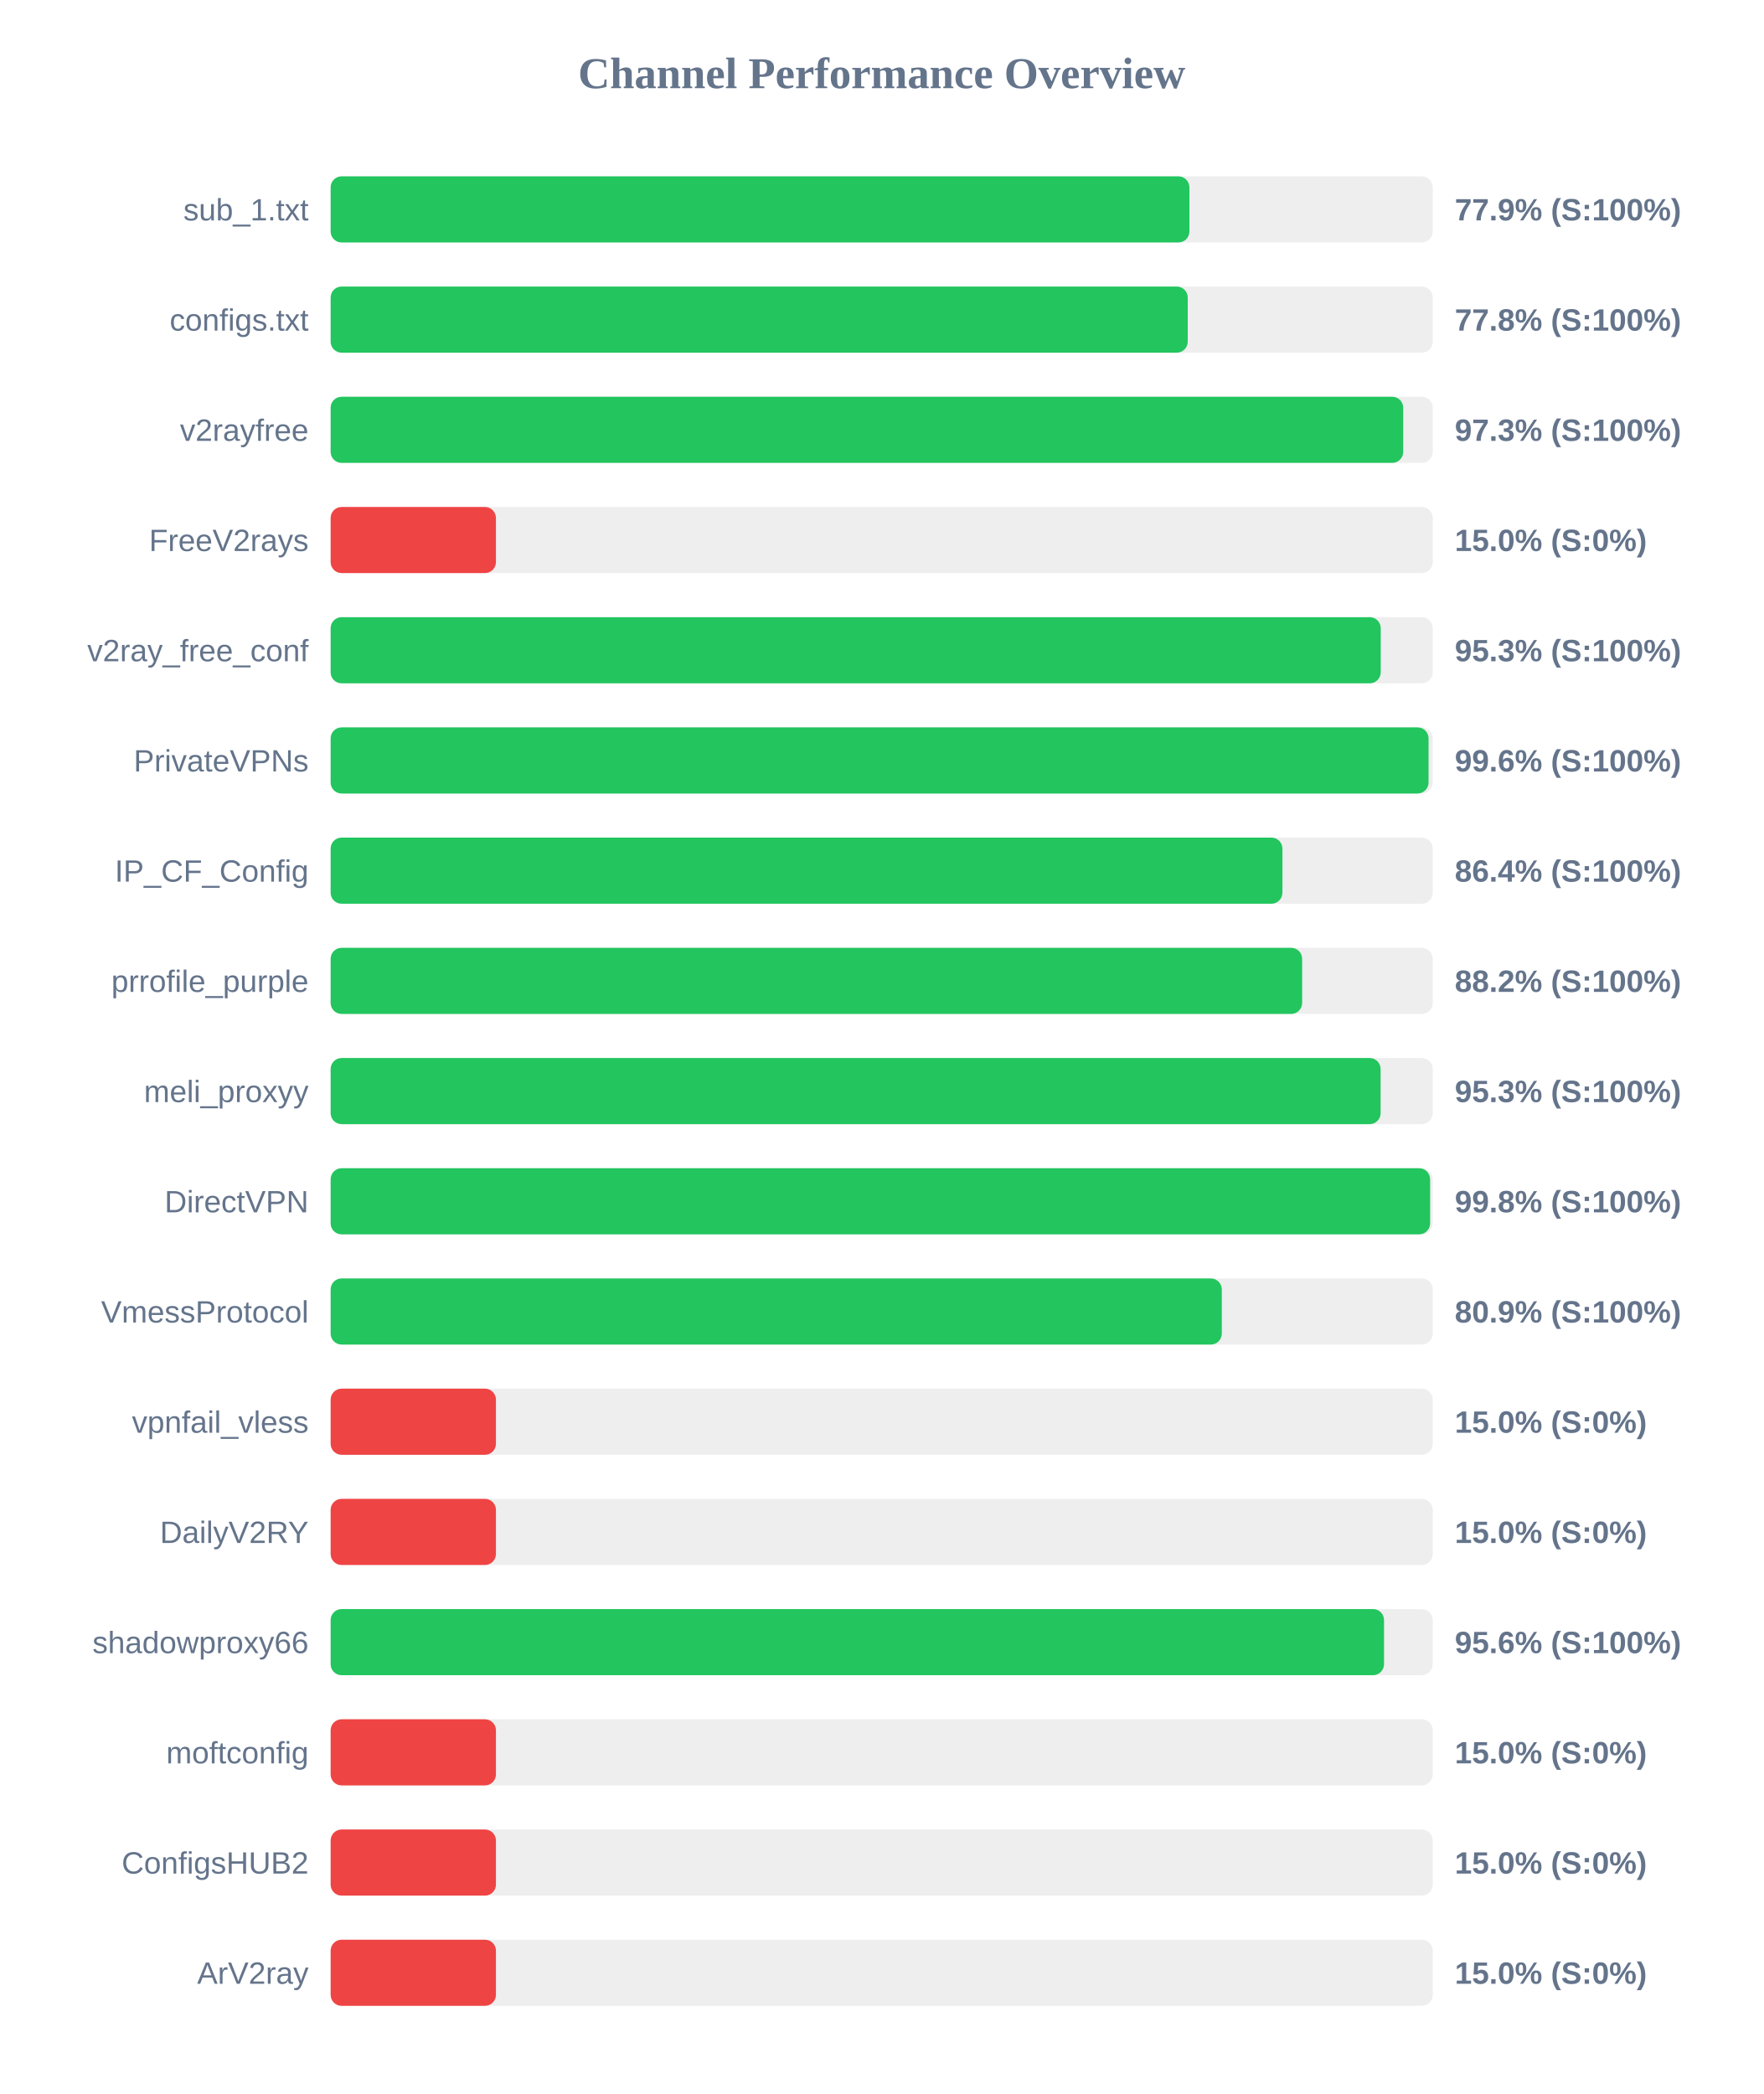
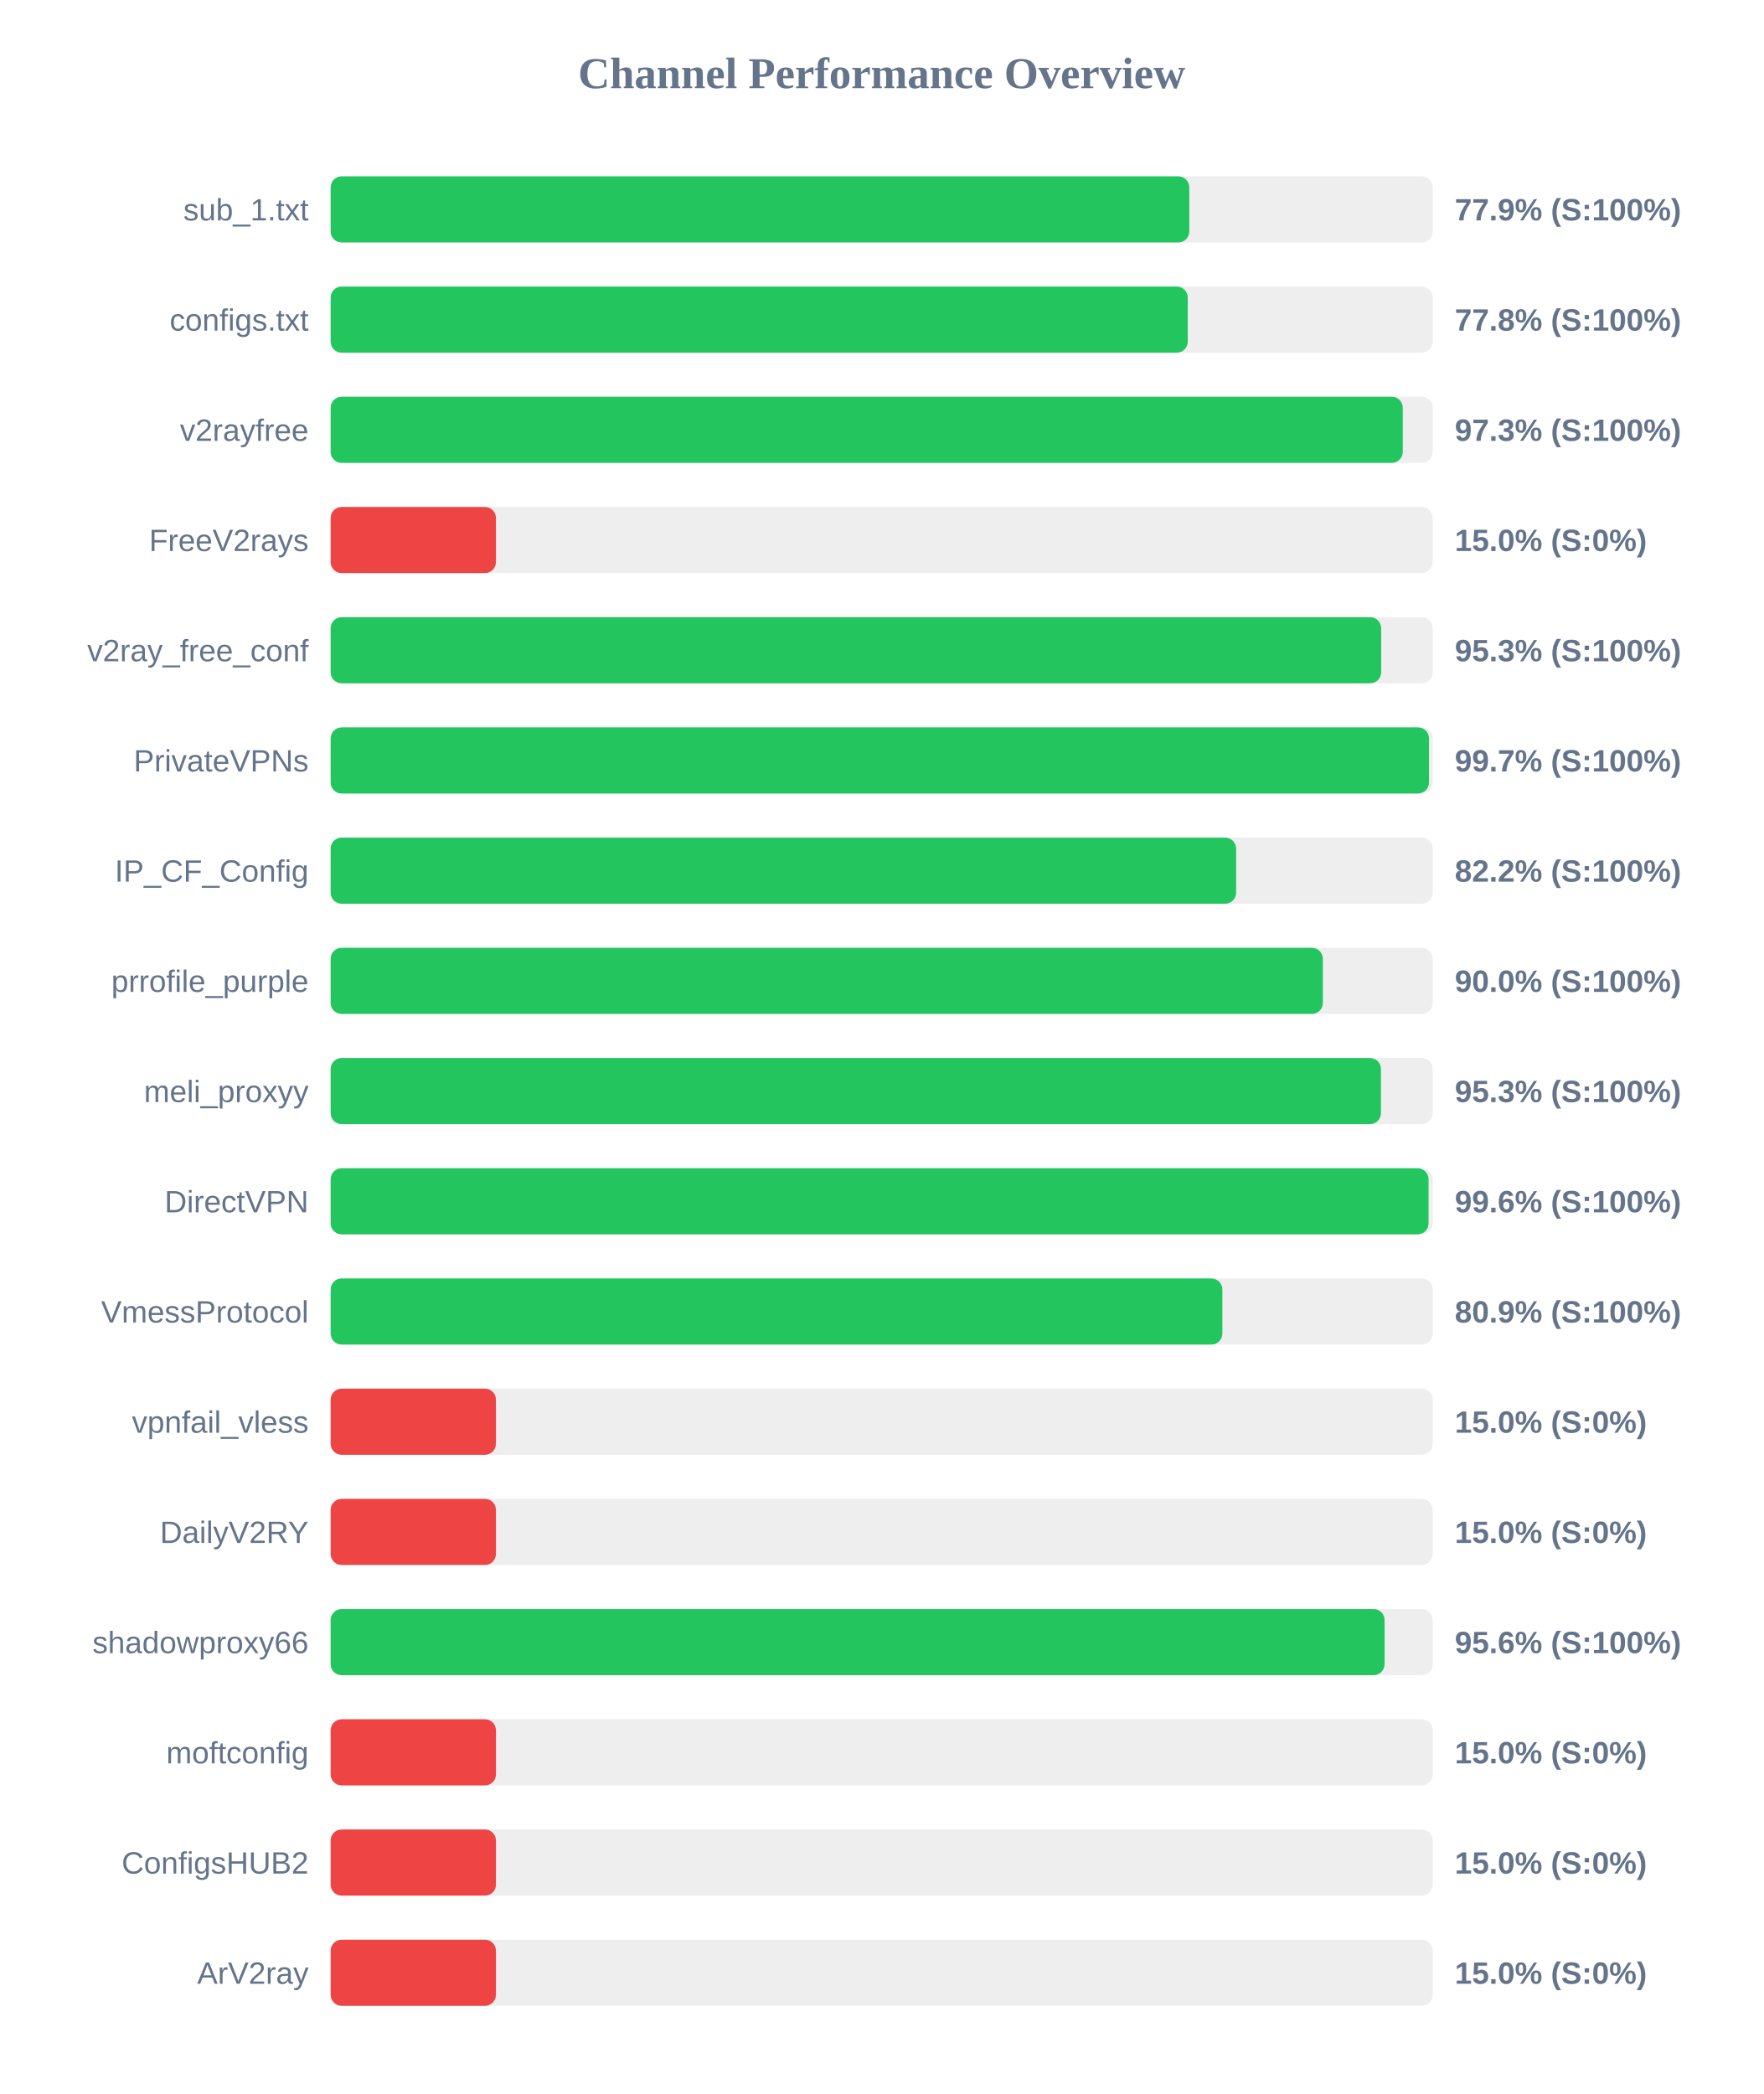
<svg xmlns="http://www.w3.org/2000/svg" width="800" height="950" version="1.1">
  <style>
        .row { font: 14px Arial; fill: #64748b; }
        .score { font: bold 14px Arial; fill: #64748b; }
    </style>
  <text x="400" y="40" text-anchor="middle" font-size="20px" font-weight="bold" fill="#64748b">Channel Performance Overview</text>
  <rect x="150" y="80" width="500" height="30" fill="#eee" rx="5" />
-   <rect x="150" y="80" width="389.6" height="30" fill="#22c55e" rx="5" />
+   <rect x="150" y="80" width="389.55" height="30" fill="#22c55e" rx="5" />
  <text x="140" y="100" text-anchor="end" class="row">sub_1.txt</text>
  <text x="660" y="100" text-anchor="start" class="score">77.9% (S:100%)</text>
  <rect x="150" y="130" width="500" height="30" fill="#eee" rx="5" />
  <rect x="150" y="130" width="388.85" height="30" fill="#22c55e" rx="5" />
  <text x="140" y="150" text-anchor="end" class="row">configs.txt</text>
  <text x="660" y="150" text-anchor="start" class="score">77.8% (S:100%)</text>
  <rect x="150" y="180" width="500" height="30" fill="#eee" rx="5" />
-   <rect x="150" y="180" width="486.6" height="30" fill="#22c55e" rx="5" />
+   <rect x="150" y="180" width="486.4" height="30" fill="#22c55e" rx="5" />
  <text x="140" y="200" text-anchor="end" class="row">v2rayfree</text>
  <text x="660" y="200" text-anchor="start" class="score">97.3% (S:100%)</text>
  <rect x="150" y="230" width="500" height="30" fill="#eee" rx="5" />
  <rect x="150" y="230" width="75.0" height="30" fill="#ef4444" rx="5" />
  <text x="140" y="250" text-anchor="end" class="row">FreeV2rays</text>
  <text x="660" y="250" text-anchor="start" class="score">15.0% (S:0%)</text>
  <rect x="150" y="280" width="500" height="30" fill="#eee" rx="5" />
-   <rect x="150" y="280" width="476.4" height="30" fill="#22c55e" rx="5" />
+   <rect x="150" y="280" width="476.6" height="30" fill="#22c55e" rx="5" />
  <text x="140" y="300" text-anchor="end" class="row">v2ray_free_conf</text>
  <text x="660" y="300" text-anchor="start" class="score">95.3% (S:100%)</text>
  <rect x="150" y="330" width="500" height="30" fill="#eee" rx="5" />
-   <rect x="150" y="330" width="498.1" height="30" fill="#22c55e" rx="5" />
+   <rect x="150" y="330" width="498.3" height="30" fill="#22c55e" rx="5" />
  <text x="140" y="350" text-anchor="end" class="row">PrivateVPNs</text>
-   <text x="660" y="350" text-anchor="start" class="score">99.6% (S:100%)</text>
+   <text x="660" y="350" text-anchor="start" class="score">99.7% (S:100%)</text>
  <rect x="150" y="380" width="500" height="30" fill="#eee" rx="5" />
-   <rect x="150" y="380" width="431.8" height="30" fill="#22c55e" rx="5" />
+   <rect x="150" y="380" width="410.8" height="30" fill="#22c55e" rx="5" />
  <text x="140" y="400" text-anchor="end" class="row">IP_CF_Config</text>
-   <text x="660" y="400" text-anchor="start" class="score">86.4% (S:100%)</text>
+   <text x="660" y="400" text-anchor="start" class="score">82.2% (S:100%)</text>
  <rect x="150" y="430" width="500" height="30" fill="#eee" rx="5" />
-   <rect x="150" y="430" width="440.75" height="30" fill="#22c55e" rx="5" />
+   <rect x="150" y="430" width="450.15" height="30" fill="#22c55e" rx="5" />
  <text x="140" y="450" text-anchor="end" class="row">prrofile_purple</text>
-   <text x="660" y="450" text-anchor="start" class="score">88.2% (S:100%)</text>
+   <text x="660" y="450" text-anchor="start" class="score">90.0% (S:100%)</text>
  <rect x="150" y="480" width="500" height="30" fill="#eee" rx="5" />
-   <rect x="150" y="480" width="476.35" height="30" fill="#22c55e" rx="5" />
+   <rect x="150" y="480" width="476.5" height="30" fill="#22c55e" rx="5" />
  <text x="140" y="500" text-anchor="end" class="row">meli_proxyy</text>
  <text x="660" y="500" text-anchor="start" class="score">95.3% (S:100%)</text>
  <rect x="150" y="530" width="500" height="30" fill="#eee" rx="5" />
-   <rect x="150" y="530" width="498.8" height="30" fill="#22c55e" rx="5" />
+   <rect x="150" y="530" width="498.1" height="30" fill="#22c55e" rx="5" />
  <text x="140" y="550" text-anchor="end" class="row">DirectVPN</text>
-   <text x="660" y="550" text-anchor="start" class="score">99.8% (S:100%)</text>
+   <text x="660" y="550" text-anchor="start" class="score">99.6% (S:100%)</text>
  <rect x="150" y="580" width="500" height="30" fill="#eee" rx="5" />
-   <rect x="150" y="580" width="404.3" height="30" fill="#22c55e" rx="5" />
+   <rect x="150" y="580" width="404.55" height="30" fill="#22c55e" rx="5" />
  <text x="140" y="600" text-anchor="end" class="row">VmessProtocol</text>
  <text x="660" y="600" text-anchor="start" class="score">80.9% (S:100%)</text>
  <rect x="150" y="630" width="500" height="30" fill="#eee" rx="5" />
  <rect x="150" y="630" width="75.0" height="30" fill="#ef4444" rx="5" />
  <text x="140" y="650" text-anchor="end" class="row">vpnfail_vless</text>
  <text x="660" y="650" text-anchor="start" class="score">15.0% (S:0%)</text>
  <rect x="150" y="680" width="500" height="30" fill="#eee" rx="5" />
  <rect x="150" y="680" width="75.0" height="30" fill="#ef4444" rx="5" />
  <text x="140" y="700" text-anchor="end" class="row">DailyV2RY</text>
  <text x="660" y="700" text-anchor="start" class="score">15.0% (S:0%)</text>
  <rect x="150" y="730" width="500" height="30" fill="#eee" rx="5" />
-   <rect x="150" y="730" width="477.9" height="30" fill="#22c55e" rx="5" />
+   <rect x="150" y="730" width="478.15" height="30" fill="#22c55e" rx="5" />
  <text x="140" y="750" text-anchor="end" class="row">shadowproxy66</text>
  <text x="660" y="750" text-anchor="start" class="score">95.6% (S:100%)</text>
  <rect x="150" y="780" width="500" height="30" fill="#eee" rx="5" />
  <rect x="150" y="780" width="75.0" height="30" fill="#ef4444" rx="5" />
  <text x="140" y="800" text-anchor="end" class="row">moftconfig</text>
  <text x="660" y="800" text-anchor="start" class="score">15.0% (S:0%)</text>
  <rect x="150" y="830" width="500" height="30" fill="#eee" rx="5" />
  <rect x="150" y="830" width="75.0" height="30" fill="#ef4444" rx="5" />
  <text x="140" y="850" text-anchor="end" class="row">ConfigsHUB2</text>
  <text x="660" y="850" text-anchor="start" class="score">15.0% (S:0%)</text>
  <rect x="150" y="880" width="500" height="30" fill="#eee" rx="5" />
  <rect x="150" y="880" width="75.0" height="30" fill="#ef4444" rx="5" />
  <text x="140" y="900" text-anchor="end" class="row">ArV2ray</text>
  <text x="660" y="900" text-anchor="start" class="score">15.0% (S:0%)</text>
</svg>
